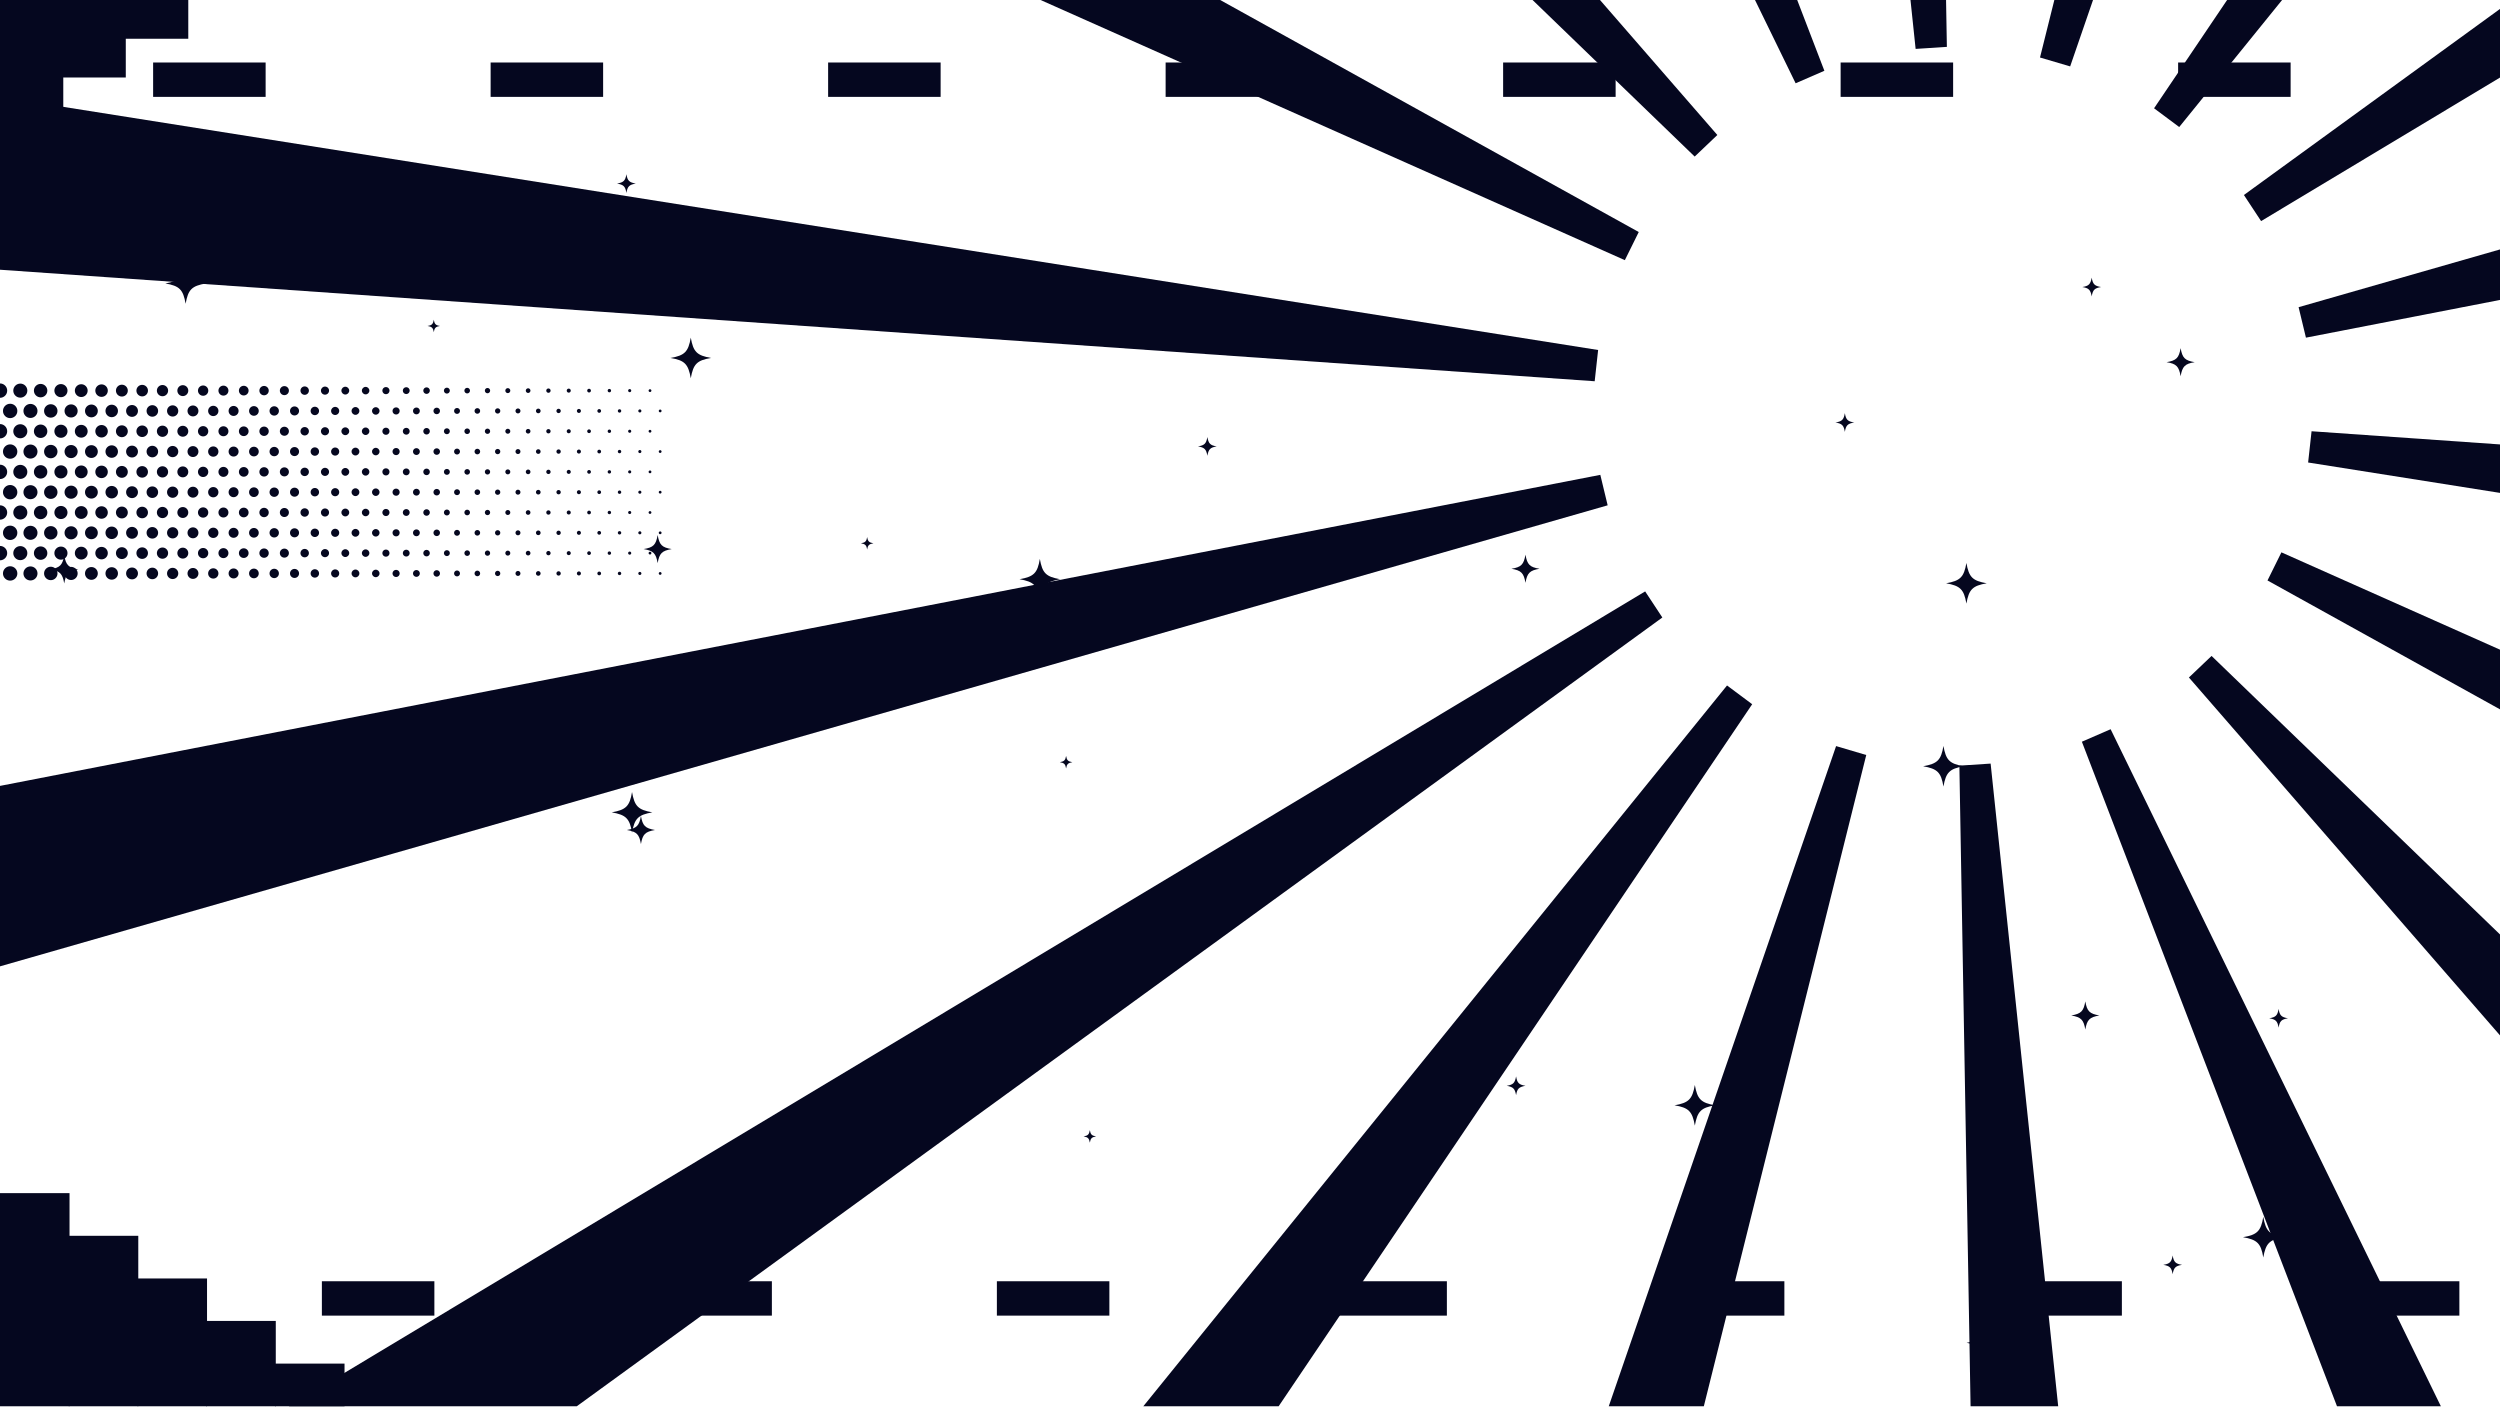
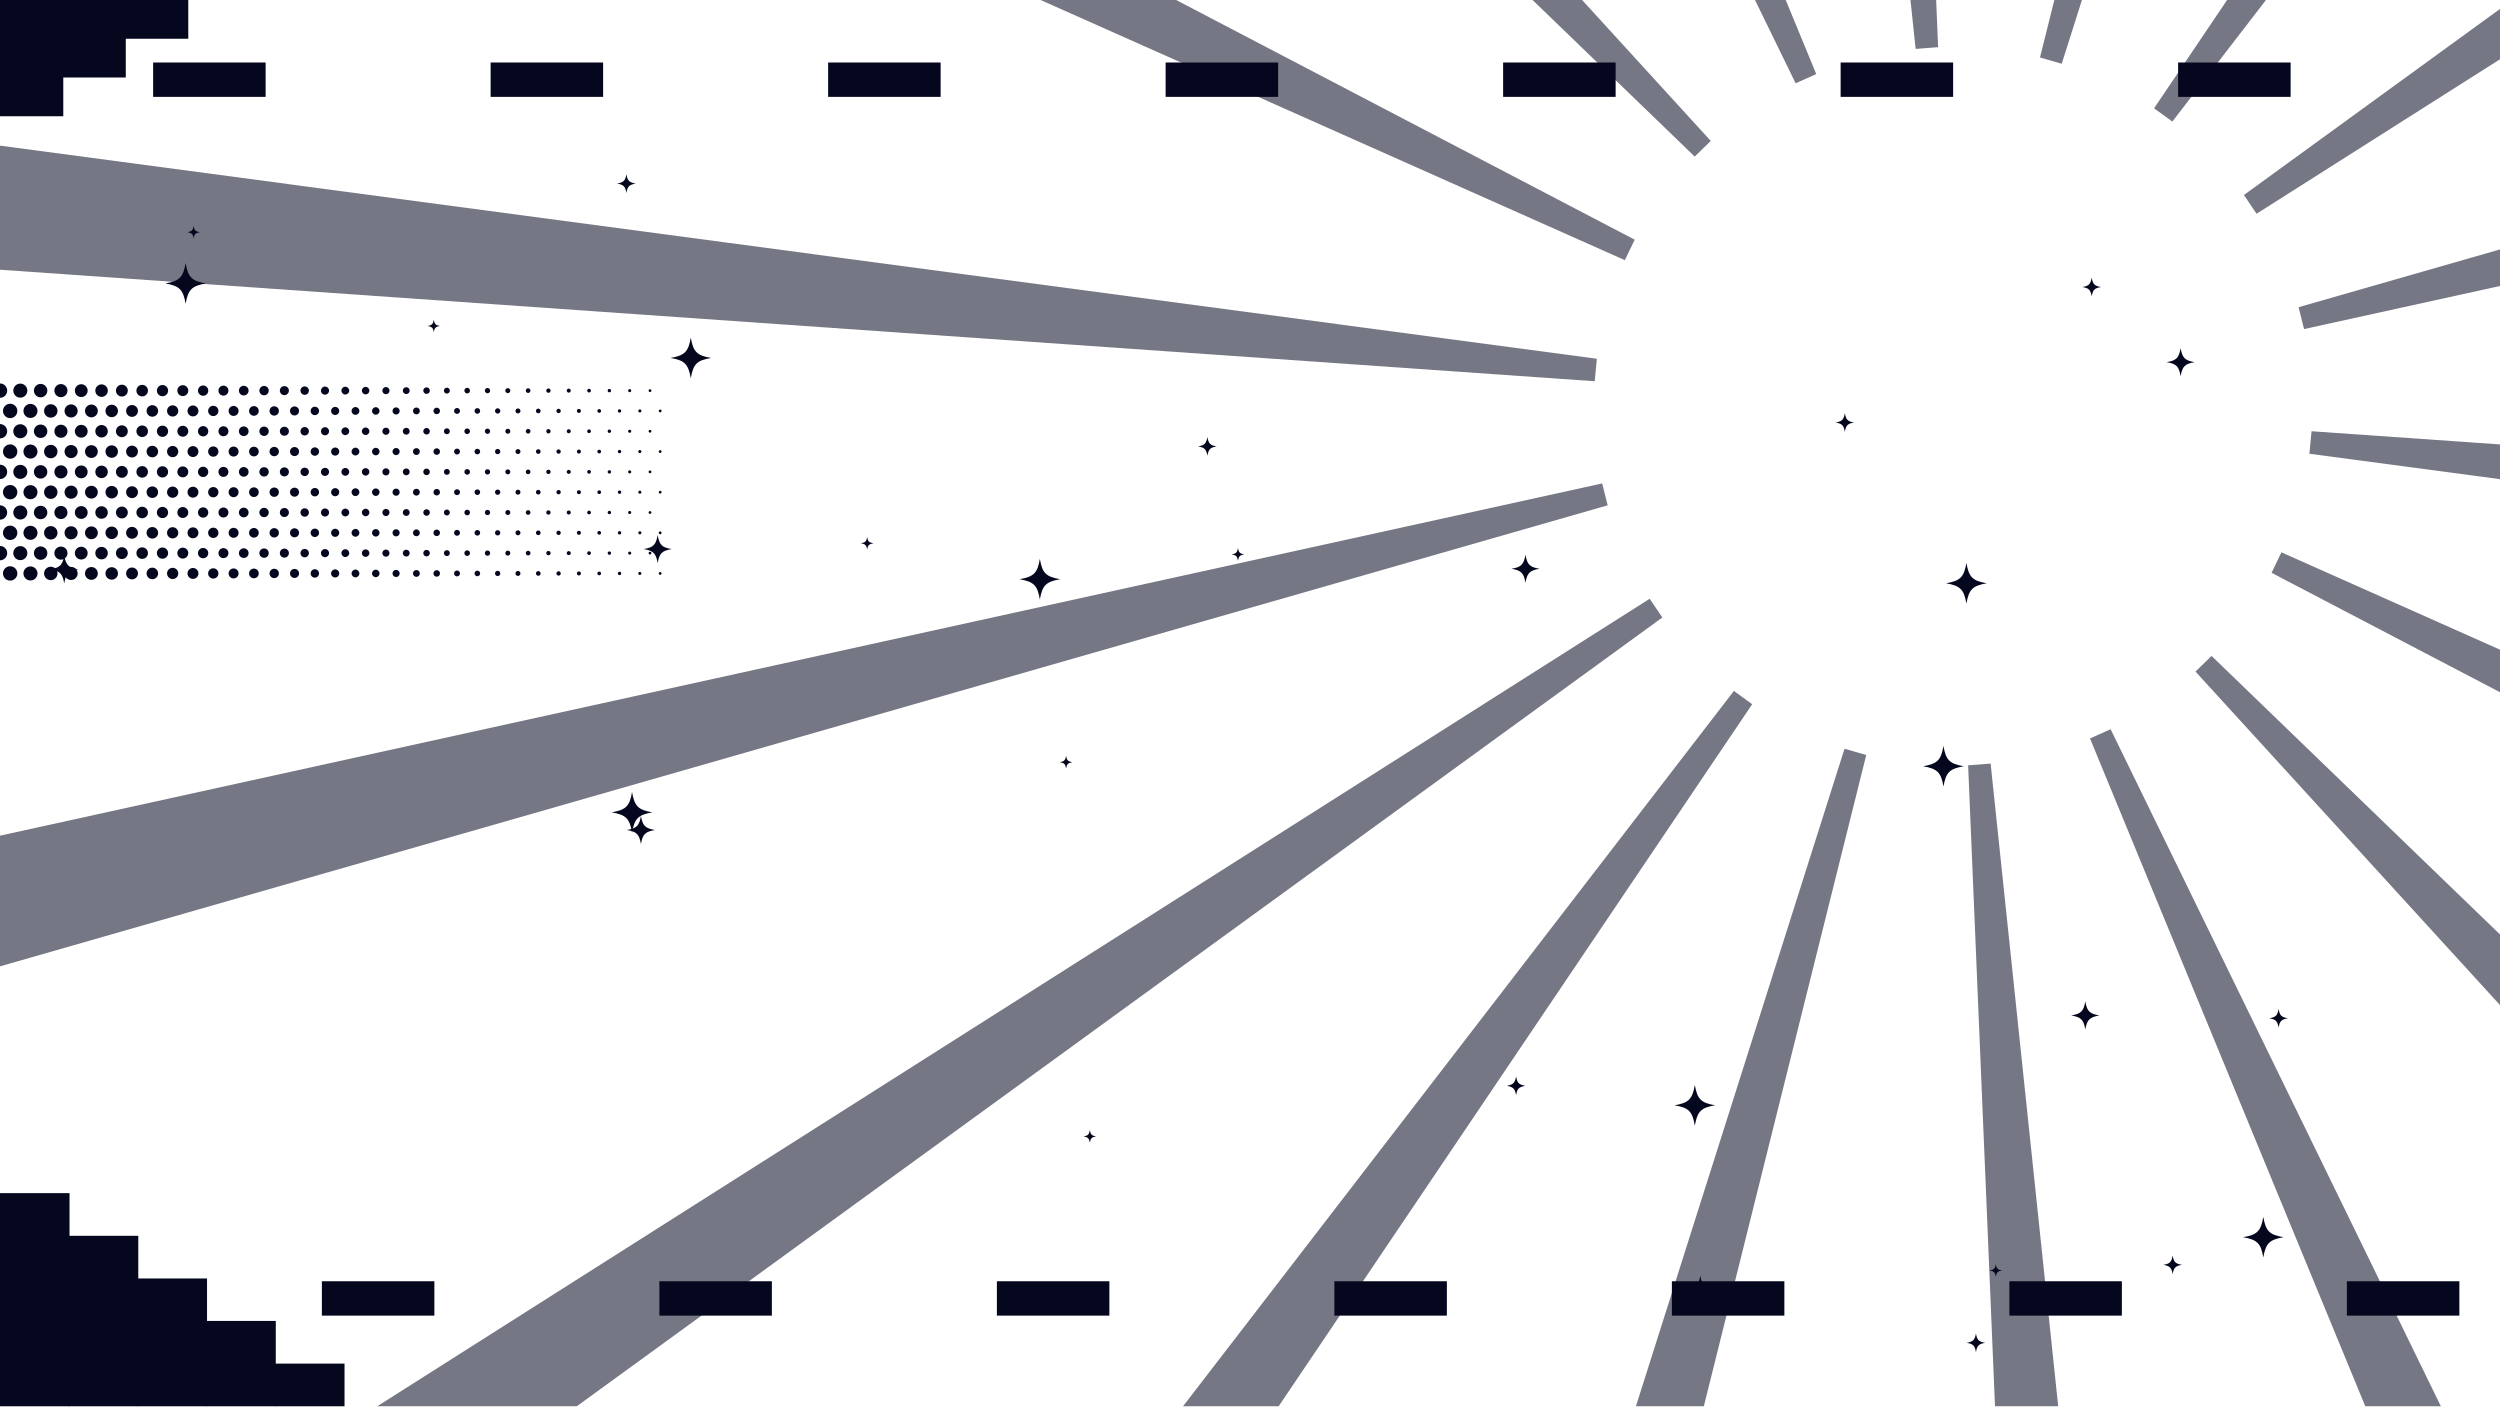
<svg xmlns="http://www.w3.org/2000/svg" viewBox="0 0 1600 900" preserveAspectRatio="xMidYMid slice">
  <style>.k{fill:#05071f;stroke:none}.kl{fill:none;stroke:#05071f;stroke-width:4;stroke-linecap:square;stroke-linejoin:miter;vector-effect:non-scaling-stroke}.kt{fill:none;stroke:#05071f;stroke-width:5;stroke-linecap:square;stroke-linejoin:miter;vector-effect:non-scaling-stroke}.kf{fill:none;stroke:#05071f;stroke-width:1.6;vector-effect:non-scaling-stroke}.kh{fill:none;stroke:#05071f;stroke-width:3;vector-effect:non-scaling-stroke}</style>
-   <path class="k" d="M1479.4 276L2746.3 364.6L2731.5 494.7L1477.2 296Z" />
-   <path class="k" d="M1460.1 353.5L2620.3 870.1L2561.9 987.2L1451.2 371.5Z" />
-   <path class="k" d="M1415.4 419.8L2329 1302L2234.1 1392.1L1400.9 433.6Z" />
-   <path class="k" d="M1350.8 466.7L1907.6 1608.2L1787.6 1660.4L1332.4 474.7Z" />
-   <path class="k" d="M1274 488.7L1406.8 1751.8L1276.2 1759.8L1254 490Z" />
-   <path class="k" d="M1194.4 483.2L887.1 1715.4L761.6 1678.3L1175.1 477.5Z" />
-   <path class="k" d="M1121.4 450.7L411.2 1503.6L306 1425.7L1105.3 438.7Z" />
-   <path class="k" d="M1063.9 395.2L36.5 1141.7L-35.8 1032.6L1052.9 378.5Z" />
-   <path class="k" d="M1028.9 323.4L-191.9 673.5L-222.4 546.2L1024.2 303.9Z" />
-   <path class="k" d="M1020.6 244L-246.3 155.4L-231.5 25.3L1022.8 224Z" />
-   <path class="k" d="M1039.9 166.5L-120.3 -350.1L-61.9 -467.2L1048.8 148.5Z" />
-   <path class="k" d="M1084.6 100.2L171 -782L265.9 -872.1L1099.1 86.4Z" />
-   <path class="k" d="M1149.2 53.3L592.4 -1088.2L712.4 -1140.4L1167.6 45.3Z" />
-   <path class="k" d="M1226 31.3L1093.2 -1231.8L1223.8 -1239.8L1246 30Z" />
-   <path class="k" d="M1305.6 36.8L1612.9 -1195.4L1738.4 -1158.3L1324.9 42.5Z" />
-   <path class="k" d="M1378.6 69.3L2088.8 -983.6L2194 -905.7L1394.7 81.3Z" />
-   <path class="k" d="M1436.1 124.8L2463.5 -621.7L2535.8 -512.6L1447.1 141.5Z" />
-   <path class="k" d="M1471.1 196.6L2691.9 -153.5L2722.4 -26.2L1475.8 216.1Z" />
+   <g opacity=".55">
+     <path class="k" d="M1479.4 276L2746.3 364.6L2736.8 458.4L1478 290.4Z" />
+     <path class="k" d="M1460.1 353.5L2620.3 870.1L2579.3 954.9L1453.8 366.6Z" />
+     <path class="k" d="M1415.4 419.8L2329 1302L2261.5 1367.7L1405.1 429.8Z" />
+     <path class="k" d="M1350.8 466.7L1907.6 1608.2L1821.6 1646.8L1337.6 472.6Z" />
+     <path class="k" d="M1274 488.7L1406.8 1751.8L1312.8 1758.7L1259.6 489.8Z" />
+     <path class="k" d="M1194.4 483.2L887.1 1715.4L796.4 1689.8L1180.5 479.2Z" />
+     <path class="k" d="M1121.4 450.7L411.2 1503.6L334.8 1448.4L1109.7 442.2Z" />
+     <path class="k" d="M1063.9 395.2L36.5 1141.7L-16.5 1063.7L1055.8 383.2Z" />
+     <path class="k" d="M1028.9 323.4L-191.9 673.5L-215 582.1L1025.4 309.4Z" />
+     <path class="k" d="M1020.6 244L-246.3 155.4L-236.8 61.6L1022 229.6Z" />
+     <path class="k" d="M1039.9 166.5L-120.3 -350.1L-79.3 -434.9L1046.2 153.4Z" />
+     <path class="k" d="M1084.6 100.2L171 -782L238.5 -847.7L1094.9 90.2Z" />
+     <path class="k" d="M1149.2 53.3L592.4 -1088.2L678.4 -1126.8L1162.4 47.4Z" />
+     <path class="k" d="M1226 31.3L1093.2 -1231.8L1187.2 -1238.7L1240.4 30.2Z" />
+     <path class="k" d="M1305.6 36.8L1612.9 -1195.4L1703.6 -1169.8L1319.5 40.8Z" />
+     <path class="k" d="M1378.6 69.3L2088.8 -983.6L2165.2 -928.4L1390.3 77.8Z" />
+     <path class="k" d="M1436.1 124.8L2463.5 -621.7L2516.5 -543.7L1444.2 136.8Z" />
+     <path class="k" d="M1471.1 196.6L2691.9 -153.5L2715 -62.1L1474.6 210.6Z" />
+   </g>
  <rect class="k" x="-10" y="820" width="72" height="22" />
  <rect class="k" x="98" y="40" width="72" height="22" />
  <rect class="k" x="206" y="820" width="72" height="22" />
  <rect class="k" x="314" y="40" width="72" height="22" />
  <rect class="k" x="422" y="820" width="72" height="22" />
  <rect class="k" x="530" y="40" width="72" height="22" />
  <rect class="k" x="638" y="820" width="72" height="22" />
  <rect class="k" x="746" y="40" width="72" height="22" />
  <rect class="k" x="854" y="820" width="72" height="22" />
  <rect class="k" x="962" y="40" width="72" height="22" />
  <rect class="k" x="1070" y="820" width="72" height="22" />
  <rect class="k" x="1178" y="40" width="72" height="22" />
  <rect class="k" x="1286" y="820" width="72" height="22" />
  <rect class="k" x="1394" y="40" width="72" height="22" />
  <rect class="k" x="1502" y="820" width="72" height="22" />
  <rect class="k" x="1610" y="40" width="72" height="22" />
  <path class="k" d="M404.5 506.9C406.1 516 408.4 518.3 417.5 519.9C408.4 521.5 406.1 523.8 404.5 532.9C403 523.8 400.6 521.5 391.5 519.9C400.6 518.3 403 516 404.5 506.9Z" />
  <path class="k" d="M772.7 279.7C773.5 283.9 774.5 285 778.7 285.7C774.5 286.4 773.5 287.5 772.7 291.7C772 287.5 770.9 286.4 766.7 285.7C770.9 285 772 283.9 772.7 279.7Z" />
  <path class="k" d="M682.3 483.8C682.8 486.6 683.5 487.3 686.3 487.8C683.5 488.3 682.8 489 682.3 491.8C681.8 489 681.1 488.3 678.3 487.8C681.1 487.3 681.8 486.6 682.3 483.8Z" />
  <path class="k" d="M410.2 522.2C411.3 528.5 412.9 530.1 419.2 531.2C412.9 532.3 411.3 533.9 410.2 540.2C409.1 533.9 407.5 532.3 401.2 531.2C407.5 530.1 409.1 528.5 410.2 522.2Z" />
  <path class="k" d="M1338.7 177.7C1339.4 181.9 1340.5 183 1344.7 183.7C1340.5 184.4 1339.4 185.5 1338.7 189.7C1337.9 185.5 1336.9 184.4 1332.7 183.7C1336.9 183 1337.9 181.9 1338.7 177.7Z" />
  <path class="k" d="M1458.3 645.7C1459 649.9 1460.1 651 1464.3 651.7C1460.1 652.4 1459 653.5 1458.3 657.7C1457.6 653.5 1456.5 652.4 1452.3 651.7C1456.5 651 1457.6 649.9 1458.3 645.7Z" />
  <path class="k" d="M400.9 111.5C401.6 115.7 402.7 116.7 406.9 117.5C402.7 118.2 401.6 119.3 400.9 123.5C400.2 119.3 399.1 118.2 394.9 117.5C399.1 116.7 400.2 115.7 400.9 111.5Z" />
  <path class="k" d="M118.8 168.4C120.4 177.5 122.7 179.8 131.8 181.4C122.7 183 120.4 185.3 118.8 194.4C117.2 185.3 114.9 183 105.8 181.4C114.9 179.8 117.2 177.5 118.8 168.4Z" />
  <path class="k" d="M442.1 216.1C443.7 225.2 446 227.5 455.1 229.1C446 230.6 443.7 233 442.1 242.1C440.5 233 438.2 230.6 429.1 229.1C438.2 227.5 440.5 225.2 442.1 216.1Z" />
  <path class="k" d="M697.5 723.3C698 726.1 698.7 726.8 701.5 727.3C698.7 727.8 698 728.5 697.5 731.3C697 728.5 696.3 727.8 693.5 727.3C696.3 726.8 697 726.1 697.5 723.3Z" />
  <path class="k" d="M976.3 355C977.4 361.3 979 363 985.3 364C979 365.1 977.4 366.7 976.3 373C975.2 366.7 973.6 365.1 967.3 364C973.6 363 975.2 361.3 976.3 355Z" />
  <path class="k" d="M1277.3 809.1C1277.8 811.9 1278.5 812.6 1281.3 813.1C1278.5 813.6 1277.8 814.3 1277.3 817.1C1276.9 814.3 1276.1 813.6 1273.3 813.1C1276.1 812.6 1276.9 811.9 1277.3 809.1Z" />
  <path class="k" d="M1334.6 640.9C1335.7 647.2 1337.3 648.8 1343.6 649.9C1337.3 651 1335.7 652.6 1334.6 658.9C1333.5 652.6 1331.9 651 1325.6 649.9C1331.9 648.8 1333.5 647.2 1334.6 640.9Z" />
  <path class="k" d="M277.6 204.6C278.1 207.4 278.8 208.2 281.6 208.6C278.8 209.1 278.1 209.8 277.6 212.6C277.2 209.8 276.4 209.1 273.6 208.6C276.4 208.2 277.2 207.4 277.6 204.6Z" />
  <path class="k" d="M970.3 688.9C971 693.1 972.1 694.2 976.3 694.9C972.1 695.7 971 696.7 970.3 700.9C969.5 696.7 968.5 695.7 964.3 694.9C968.5 694.2 969.5 693.1 970.3 688.9Z" />
  <path class="k" d="M1264.6 853.4C1265.3 857.6 1266.4 858.7 1270.6 859.4C1266.4 860.1 1265.3 861.2 1264.6 865.4C1263.9 861.2 1262.8 860.1 1258.6 859.4C1262.8 858.7 1263.9 857.6 1264.6 853.4Z" />
  <path class="k" d="M1084.7 694.4C1086.3 703.5 1088.6 705.8 1097.7 707.4C1088.6 708.9 1086.3 711.3 1084.7 720.4C1083.1 711.3 1080.8 708.9 1071.7 707.4C1080.8 705.8 1083.1 703.5 1084.7 694.4Z" />
  <path class="k" d="M1243.8 477.4C1245.4 486.5 1247.7 488.8 1256.8 490.4C1247.7 492 1245.4 494.3 1243.8 503.4C1242.3 494.3 1239.9 492 1230.8 490.4C1239.9 488.8 1242.3 486.5 1243.8 477.4Z" />
  <path class="k" d="M555 343.7C555.4 346.5 556.2 347.2 559 347.7C556.2 348.2 555.4 348.9 555 351.7C554.5 348.9 553.8 348.2 551 347.7C553.8 347.2 554.5 346.5 555 343.7Z" />
  <path class="k" d="M792.3 350.8C792.8 353.6 793.5 354.3 796.3 354.8C793.5 355.3 792.8 356 792.3 358.8C791.8 356 791.1 355.3 788.3 354.8C791.1 354.3 791.8 353.6 792.3 350.8Z" />
  <path class="k" d="M1088.2 816.4C1089.3 822.7 1090.9 824.3 1097.2 825.4C1090.9 826.5 1089.3 828.1 1088.2 834.4C1087.1 828.1 1085.5 826.5 1079.2 825.4C1085.5 824.3 1087.1 822.7 1088.2 816.4Z" />
  <path class="k" d="M41.1 355.4C42.2 361.7 43.8 363.3 50.1 364.4C43.8 365.5 42.2 367.1 41.1 373.4C40 367.1 38.4 365.5 32.1 364.4C38.4 363.3 40 361.7 41.1 355.4Z" />
  <path class="k" d="M420.9 342.4C422 348.7 423.6 350.4 429.9 351.4C423.6 352.5 422 354.1 420.9 360.4C419.8 354.1 418.2 352.5 411.9 351.4C418.2 350.4 419.8 348.7 420.9 342.4Z" />
  <path class="k" d="M1390.5 803.5C1391.2 807.7 1392.3 808.8 1396.5 809.5C1392.3 810.2 1391.2 811.3 1390.5 815.5C1389.8 811.3 1388.7 810.2 1384.5 809.5C1388.7 808.8 1389.8 807.7 1390.5 803.5Z" />
  <path class="k" d="M1448.5 778.8C1450.1 787.9 1452.4 790.3 1461.5 791.8C1452.4 793.4 1450.1 795.7 1448.5 804.8C1447 795.7 1444.6 793.4 1435.5 791.8C1444.6 790.3 1447 787.9 1448.5 778.8Z" />
  <path class="k" d="M665.5 357.7C667.1 366.8 669.4 369.1 678.5 370.7C669.4 372.3 667.1 374.6 665.5 383.7C664 374.6 661.6 372.3 652.5 370.7C661.6 369.1 664 366.8 665.5 357.7Z" />
  <path class="k" d="M1258.5 360.3C1260.1 369.4 1262.4 371.7 1271.5 373.3C1262.4 374.9 1260.1 377.2 1258.5 386.3C1256.9 377.2 1254.6 374.9 1245.5 373.3C1254.6 371.7 1256.9 369.4 1258.5 360.3Z" />
  <path class="k" d="M1180.7 264.4C1181.4 268.6 1182.5 269.7 1186.7 270.4C1182.5 271.1 1181.4 272.2 1180.7 276.4C1180 272.2 1178.9 271.1 1174.7 270.4C1178.9 269.7 1180 268.6 1180.7 264.4Z" />
  <path class="k" d="M123.9 144.6C124.4 147.4 125.1 148.1 127.9 148.6C125.1 149.1 124.4 149.8 123.9 152.6C123.5 149.8 122.7 149.1 119.9 148.6C122.7 148.1 123.5 147.4 123.9 144.6Z" />
  <path class="k" d="M1395.6 222.8C1396.7 229.1 1398.3 230.7 1404.6 231.8C1398.3 232.8 1396.7 234.5 1395.6 240.8C1394.5 234.5 1392.9 232.8 1386.6 231.8C1392.9 230.7 1394.5 229.1 1395.6 222.8Z" />
  <g transform="translate(0 900) scale(1 -1)">
    <rect class="k" x="0" y="0" width="44.5" height="136.4" />
    <rect class="k" x="44" y="0" width="44.5" height="109.1" />
    <rect class="k" x="88" y="0" width="44.5" height="81.8" />
    <rect class="k" x="132" y="0" width="44.5" height="54.6" />
    <rect class="k" x="176" y="0" width="44.5" height="27.3" />
  </g>
  <g transform="translate(0 0) scale(1 1)">
    <rect class="k" x="0" y="0" width="40.5" height="74.4" />
    <rect class="k" x="40" y="0" width="40.5" height="49.6" />
    <rect class="k" x="80" y="0" width="40.5" height="24.8" />
  </g>
  <circle class="k" cx="0" cy="250" r="4.6" />
  <circle class="k" cx="13" cy="250" r="4.5" />
  <circle class="k" cx="26" cy="250" r="4.3" />
  <circle class="k" cx="39" cy="250" r="4.2" />
  <circle class="k" cx="52" cy="250" r="4.1" />
  <circle class="k" cx="65" cy="250" r="4" />
  <circle class="k" cx="78" cy="250" r="3.8" />
  <circle class="k" cx="91" cy="250" r="3.7" />
  <circle class="k" cx="104" cy="250" r="3.6" />
  <circle class="k" cx="117" cy="250" r="3.5" />
  <circle class="k" cx="130" cy="250" r="3.3" />
  <circle class="k" cx="143" cy="250" r="3.2" />
  <circle class="k" cx="156" cy="250" r="3.1" />
  <circle class="k" cx="169" cy="250" r="3" />
  <circle class="k" cx="182" cy="250" r="2.9" />
  <circle class="k" cx="195" cy="250" r="2.7" />
  <circle class="k" cx="208" cy="250" r="2.6" />
  <circle class="k" cx="221" cy="250" r="2.5" />
  <circle class="k" cx="234" cy="250" r="2.4" />
  <circle class="k" cx="247" cy="250" r="2.3" />
  <circle class="k" cx="260" cy="250" r="2.2" />
  <circle class="k" cx="273" cy="250" r="2.1" />
  <circle class="k" cx="286" cy="250" r="1.9" />
  <circle class="k" cx="299" cy="250" r="1.8" />
  <circle class="k" cx="312" cy="250" r="1.7" />
  <circle class="k" cx="325" cy="250" r="1.6" />
  <circle class="k" cx="338" cy="250" r="1.5" />
  <circle class="k" cx="351" cy="250" r="1.4" />
  <circle class="k" cx="364" cy="250" r="1.3" />
  <circle class="k" cx="377" cy="250" r="1.2" />
  <circle class="k" cx="390" cy="250" r="1.1" />
  <circle class="k" cx="403" cy="250" r="1" />
  <circle class="k" cx="416" cy="250" r="0.9" />
  <circle class="k" cx="6.5" cy="263" r="4.6" />
  <circle class="k" cx="19.5" cy="263" r="4.5" />
  <circle class="k" cx="32.5" cy="263" r="4.3" />
  <circle class="k" cx="45.5" cy="263" r="4.2" />
  <circle class="k" cx="58.5" cy="263" r="4.1" />
  <circle class="k" cx="71.5" cy="263" r="4" />
  <circle class="k" cx="84.5" cy="263" r="3.8" />
  <circle class="k" cx="97.5" cy="263" r="3.7" />
  <circle class="k" cx="110.5" cy="263" r="3.6" />
  <circle class="k" cx="123.5" cy="263" r="3.5" />
  <circle class="k" cx="136.5" cy="263" r="3.3" />
  <circle class="k" cx="149.5" cy="263" r="3.2" />
  <circle class="k" cx="162.5" cy="263" r="3.1" />
  <circle class="k" cx="175.5" cy="263" r="3" />
  <circle class="k" cx="188.5" cy="263" r="2.9" />
  <circle class="k" cx="201.5" cy="263" r="2.7" />
  <circle class="k" cx="214.5" cy="263" r="2.6" />
  <circle class="k" cx="227.5" cy="263" r="2.5" />
  <circle class="k" cx="240.5" cy="263" r="2.4" />
  <circle class="k" cx="253.5" cy="263" r="2.3" />
  <circle class="k" cx="266.5" cy="263" r="2.2" />
  <circle class="k" cx="279.5" cy="263" r="2.1" />
  <circle class="k" cx="292.5" cy="263" r="1.9" />
  <circle class="k" cx="305.5" cy="263" r="1.8" />
  <circle class="k" cx="318.5" cy="263" r="1.7" />
  <circle class="k" cx="331.5" cy="263" r="1.6" />
  <circle class="k" cx="344.5" cy="263" r="1.5" />
  <circle class="k" cx="357.5" cy="263" r="1.4" />
  <circle class="k" cx="370.5" cy="263" r="1.3" />
  <circle class="k" cx="383.5" cy="263" r="1.2" />
  <circle class="k" cx="396.5" cy="263" r="1.1" />
  <circle class="k" cx="409.5" cy="263" r="1" />
  <circle class="k" cx="422.5" cy="263" r="0.9" />
  <circle class="k" cx="0" cy="276" r="4.6" />
  <circle class="k" cx="13" cy="276" r="4.5" />
  <circle class="k" cx="26" cy="276" r="4.3" />
  <circle class="k" cx="39" cy="276" r="4.2" />
  <circle class="k" cx="52" cy="276" r="4.1" />
  <circle class="k" cx="65" cy="276" r="4" />
  <circle class="k" cx="78" cy="276" r="3.8" />
  <circle class="k" cx="91" cy="276" r="3.7" />
  <circle class="k" cx="104" cy="276" r="3.6" />
  <circle class="k" cx="117" cy="276" r="3.5" />
  <circle class="k" cx="130" cy="276" r="3.3" />
  <circle class="k" cx="143" cy="276" r="3.2" />
  <circle class="k" cx="156" cy="276" r="3.1" />
  <circle class="k" cx="169" cy="276" r="3" />
  <circle class="k" cx="182" cy="276" r="2.9" />
  <circle class="k" cx="195" cy="276" r="2.7" />
  <circle class="k" cx="208" cy="276" r="2.6" />
  <circle class="k" cx="221" cy="276" r="2.5" />
  <circle class="k" cx="234" cy="276" r="2.4" />
  <circle class="k" cx="247" cy="276" r="2.3" />
  <circle class="k" cx="260" cy="276" r="2.2" />
  <circle class="k" cx="273" cy="276" r="2.1" />
  <circle class="k" cx="286" cy="276" r="1.9" />
  <circle class="k" cx="299" cy="276" r="1.8" />
  <circle class="k" cx="312" cy="276" r="1.7" />
  <circle class="k" cx="325" cy="276" r="1.6" />
  <circle class="k" cx="338" cy="276" r="1.5" />
  <circle class="k" cx="351" cy="276" r="1.4" />
  <circle class="k" cx="364" cy="276" r="1.3" />
  <circle class="k" cx="377" cy="276" r="1.2" />
  <circle class="k" cx="390" cy="276" r="1.1" />
  <circle class="k" cx="403" cy="276" r="1" />
  <circle class="k" cx="416" cy="276" r="0.9" />
  <circle class="k" cx="6.5" cy="289" r="4.6" />
  <circle class="k" cx="19.5" cy="289" r="4.5" />
  <circle class="k" cx="32.5" cy="289" r="4.3" />
  <circle class="k" cx="45.5" cy="289" r="4.2" />
  <circle class="k" cx="58.5" cy="289" r="4.1" />
  <circle class="k" cx="71.5" cy="289" r="4" />
  <circle class="k" cx="84.5" cy="289" r="3.8" />
  <circle class="k" cx="97.5" cy="289" r="3.7" />
  <circle class="k" cx="110.5" cy="289" r="3.6" />
  <circle class="k" cx="123.5" cy="289" r="3.5" />
  <circle class="k" cx="136.5" cy="289" r="3.3" />
  <circle class="k" cx="149.5" cy="289" r="3.2" />
  <circle class="k" cx="162.5" cy="289" r="3.1" />
  <circle class="k" cx="175.5" cy="289" r="3" />
  <circle class="k" cx="188.5" cy="289" r="2.9" />
  <circle class="k" cx="201.5" cy="289" r="2.7" />
  <circle class="k" cx="214.5" cy="289" r="2.6" />
  <circle class="k" cx="227.5" cy="289" r="2.5" />
  <circle class="k" cx="240.5" cy="289" r="2.4" />
  <circle class="k" cx="253.5" cy="289" r="2.3" />
  <circle class="k" cx="266.5" cy="289" r="2.2" />
  <circle class="k" cx="279.5" cy="289" r="2.1" />
  <circle class="k" cx="292.5" cy="289" r="1.9" />
  <circle class="k" cx="305.5" cy="289" r="1.8" />
  <circle class="k" cx="318.5" cy="289" r="1.7" />
  <circle class="k" cx="331.5" cy="289" r="1.6" />
  <circle class="k" cx="344.5" cy="289" r="1.5" />
  <circle class="k" cx="357.5" cy="289" r="1.4" />
  <circle class="k" cx="370.5" cy="289" r="1.3" />
  <circle class="k" cx="383.5" cy="289" r="1.2" />
  <circle class="k" cx="396.5" cy="289" r="1.1" />
  <circle class="k" cx="409.5" cy="289" r="1" />
  <circle class="k" cx="422.5" cy="289" r="0.9" />
  <circle class="k" cx="0" cy="302" r="4.6" />
  <circle class="k" cx="13" cy="302" r="4.5" />
  <circle class="k" cx="26" cy="302" r="4.3" />
  <circle class="k" cx="39" cy="302" r="4.2" />
  <circle class="k" cx="52" cy="302" r="4.1" />
  <circle class="k" cx="65" cy="302" r="4" />
  <circle class="k" cx="78" cy="302" r="3.8" />
  <circle class="k" cx="91" cy="302" r="3.7" />
  <circle class="k" cx="104" cy="302" r="3.6" />
  <circle class="k" cx="117" cy="302" r="3.5" />
  <circle class="k" cx="130" cy="302" r="3.3" />
  <circle class="k" cx="143" cy="302" r="3.2" />
  <circle class="k" cx="156" cy="302" r="3.1" />
  <circle class="k" cx="169" cy="302" r="3" />
  <circle class="k" cx="182" cy="302" r="2.9" />
  <circle class="k" cx="195" cy="302" r="2.7" />
  <circle class="k" cx="208" cy="302" r="2.6" />
  <circle class="k" cx="221" cy="302" r="2.5" />
  <circle class="k" cx="234" cy="302" r="2.4" />
  <circle class="k" cx="247" cy="302" r="2.3" />
  <circle class="k" cx="260" cy="302" r="2.2" />
  <circle class="k" cx="273" cy="302" r="2.1" />
  <circle class="k" cx="286" cy="302" r="1.9" />
  <circle class="k" cx="299" cy="302" r="1.8" />
  <circle class="k" cx="312" cy="302" r="1.7" />
  <circle class="k" cx="325" cy="302" r="1.6" />
  <circle class="k" cx="338" cy="302" r="1.5" />
  <circle class="k" cx="351" cy="302" r="1.4" />
  <circle class="k" cx="364" cy="302" r="1.3" />
  <circle class="k" cx="377" cy="302" r="1.2" />
  <circle class="k" cx="390" cy="302" r="1.1" />
  <circle class="k" cx="403" cy="302" r="1" />
  <circle class="k" cx="416" cy="302" r="0.9" />
  <circle class="k" cx="6.5" cy="315" r="4.6" />
  <circle class="k" cx="19.5" cy="315" r="4.5" />
  <circle class="k" cx="32.5" cy="315" r="4.3" />
  <circle class="k" cx="45.5" cy="315" r="4.2" />
  <circle class="k" cx="58.5" cy="315" r="4.1" />
  <circle class="k" cx="71.5" cy="315" r="4" />
  <circle class="k" cx="84.5" cy="315" r="3.8" />
  <circle class="k" cx="97.5" cy="315" r="3.7" />
  <circle class="k" cx="110.5" cy="315" r="3.6" />
  <circle class="k" cx="123.5" cy="315" r="3.5" />
  <circle class="k" cx="136.5" cy="315" r="3.3" />
  <circle class="k" cx="149.5" cy="315" r="3.2" />
  <circle class="k" cx="162.5" cy="315" r="3.1" />
  <circle class="k" cx="175.5" cy="315" r="3" />
  <circle class="k" cx="188.5" cy="315" r="2.9" />
  <circle class="k" cx="201.5" cy="315" r="2.7" />
  <circle class="k" cx="214.5" cy="315" r="2.6" />
  <circle class="k" cx="227.5" cy="315" r="2.5" />
  <circle class="k" cx="240.5" cy="315" r="2.4" />
  <circle class="k" cx="253.5" cy="315" r="2.3" />
  <circle class="k" cx="266.5" cy="315" r="2.2" />
  <circle class="k" cx="279.5" cy="315" r="2.1" />
  <circle class="k" cx="292.5" cy="315" r="1.9" />
  <circle class="k" cx="305.5" cy="315" r="1.8" />
  <circle class="k" cx="318.5" cy="315" r="1.7" />
  <circle class="k" cx="331.5" cy="315" r="1.6" />
  <circle class="k" cx="344.5" cy="315" r="1.5" />
  <circle class="k" cx="357.5" cy="315" r="1.4" />
  <circle class="k" cx="370.5" cy="315" r="1.3" />
  <circle class="k" cx="383.5" cy="315" r="1.2" />
  <circle class="k" cx="396.5" cy="315" r="1.1" />
  <circle class="k" cx="409.5" cy="315" r="1" />
  <circle class="k" cx="422.5" cy="315" r="0.9" />
  <circle class="k" cx="0" cy="328" r="4.6" />
  <circle class="k" cx="13" cy="328" r="4.5" />
  <circle class="k" cx="26" cy="328" r="4.3" />
  <circle class="k" cx="39" cy="328" r="4.2" />
  <circle class="k" cx="52" cy="328" r="4.1" />
  <circle class="k" cx="65" cy="328" r="4" />
  <circle class="k" cx="78" cy="328" r="3.8" />
  <circle class="k" cx="91" cy="328" r="3.7" />
  <circle class="k" cx="104" cy="328" r="3.6" />
  <circle class="k" cx="117" cy="328" r="3.5" />
  <circle class="k" cx="130" cy="328" r="3.3" />
  <circle class="k" cx="143" cy="328" r="3.2" />
  <circle class="k" cx="156" cy="328" r="3.1" />
  <circle class="k" cx="169" cy="328" r="3" />
  <circle class="k" cx="182" cy="328" r="2.9" />
  <circle class="k" cx="195" cy="328" r="2.7" />
  <circle class="k" cx="208" cy="328" r="2.6" />
  <circle class="k" cx="221" cy="328" r="2.5" />
  <circle class="k" cx="234" cy="328" r="2.4" />
  <circle class="k" cx="247" cy="328" r="2.3" />
  <circle class="k" cx="260" cy="328" r="2.2" />
  <circle class="k" cx="273" cy="328" r="2.1" />
  <circle class="k" cx="286" cy="328" r="1.9" />
  <circle class="k" cx="299" cy="328" r="1.8" />
  <circle class="k" cx="312" cy="328" r="1.7" />
  <circle class="k" cx="325" cy="328" r="1.6" />
  <circle class="k" cx="338" cy="328" r="1.5" />
  <circle class="k" cx="351" cy="328" r="1.4" />
  <circle class="k" cx="364" cy="328" r="1.3" />
  <circle class="k" cx="377" cy="328" r="1.2" />
  <circle class="k" cx="390" cy="328" r="1.1" />
  <circle class="k" cx="403" cy="328" r="1" />
  <circle class="k" cx="416" cy="328" r="0.9" />
  <circle class="k" cx="6.5" cy="341" r="4.6" />
  <circle class="k" cx="19.5" cy="341" r="4.5" />
  <circle class="k" cx="32.5" cy="341" r="4.3" />
  <circle class="k" cx="45.5" cy="341" r="4.2" />
  <circle class="k" cx="58.5" cy="341" r="4.1" />
  <circle class="k" cx="71.5" cy="341" r="4" />
  <circle class="k" cx="84.5" cy="341" r="3.8" />
  <circle class="k" cx="97.5" cy="341" r="3.7" />
  <circle class="k" cx="110.5" cy="341" r="3.6" />
  <circle class="k" cx="123.5" cy="341" r="3.5" />
  <circle class="k" cx="136.5" cy="341" r="3.3" />
  <circle class="k" cx="149.5" cy="341" r="3.2" />
  <circle class="k" cx="162.5" cy="341" r="3.1" />
  <circle class="k" cx="175.5" cy="341" r="3" />
  <circle class="k" cx="188.5" cy="341" r="2.9" />
  <circle class="k" cx="201.5" cy="341" r="2.7" />
  <circle class="k" cx="214.5" cy="341" r="2.6" />
  <circle class="k" cx="227.5" cy="341" r="2.5" />
  <circle class="k" cx="240.5" cy="341" r="2.4" />
  <circle class="k" cx="253.5" cy="341" r="2.3" />
  <circle class="k" cx="266.5" cy="341" r="2.2" />
  <circle class="k" cx="279.5" cy="341" r="2.1" />
  <circle class="k" cx="292.5" cy="341" r="1.9" />
  <circle class="k" cx="305.5" cy="341" r="1.8" />
  <circle class="k" cx="318.5" cy="341" r="1.7" />
  <circle class="k" cx="331.5" cy="341" r="1.6" />
  <circle class="k" cx="344.5" cy="341" r="1.5" />
  <circle class="k" cx="357.5" cy="341" r="1.4" />
  <circle class="k" cx="370.5" cy="341" r="1.3" />
  <circle class="k" cx="383.5" cy="341" r="1.2" />
  <circle class="k" cx="396.5" cy="341" r="1.1" />
  <circle class="k" cx="409.5" cy="341" r="1" />
  <circle class="k" cx="422.5" cy="341" r="0.9" />
  <circle class="k" cx="0" cy="354" r="4.6" />
  <circle class="k" cx="13" cy="354" r="4.5" />
  <circle class="k" cx="26" cy="354" r="4.3" />
  <circle class="k" cx="39" cy="354" r="4.2" />
  <circle class="k" cx="52" cy="354" r="4.1" />
  <circle class="k" cx="65" cy="354" r="4" />
  <circle class="k" cx="78" cy="354" r="3.8" />
  <circle class="k" cx="91" cy="354" r="3.7" />
  <circle class="k" cx="104" cy="354" r="3.6" />
  <circle class="k" cx="117" cy="354" r="3.5" />
  <circle class="k" cx="130" cy="354" r="3.3" />
  <circle class="k" cx="143" cy="354" r="3.2" />
  <circle class="k" cx="156" cy="354" r="3.1" />
  <circle class="k" cx="169" cy="354" r="3" />
  <circle class="k" cx="182" cy="354" r="2.9" />
  <circle class="k" cx="195" cy="354" r="2.7" />
  <circle class="k" cx="208" cy="354" r="2.6" />
  <circle class="k" cx="221" cy="354" r="2.5" />
  <circle class="k" cx="234" cy="354" r="2.4" />
  <circle class="k" cx="247" cy="354" r="2.3" />
  <circle class="k" cx="260" cy="354" r="2.2" />
  <circle class="k" cx="273" cy="354" r="2.1" />
  <circle class="k" cx="286" cy="354" r="1.9" />
  <circle class="k" cx="299" cy="354" r="1.8" />
  <circle class="k" cx="312" cy="354" r="1.7" />
  <circle class="k" cx="325" cy="354" r="1.6" />
  <circle class="k" cx="338" cy="354" r="1.5" />
  <circle class="k" cx="351" cy="354" r="1.4" />
  <circle class="k" cx="364" cy="354" r="1.3" />
  <circle class="k" cx="377" cy="354" r="1.2" />
  <circle class="k" cx="390" cy="354" r="1.1" />
  <circle class="k" cx="403" cy="354" r="1" />
  <circle class="k" cx="416" cy="354" r="0.9" />
  <circle class="k" cx="6.5" cy="367" r="4.6" />
  <circle class="k" cx="19.5" cy="367" r="4.5" />
  <circle class="k" cx="32.5" cy="367" r="4.3" />
  <circle class="k" cx="45.5" cy="367" r="4.2" />
  <circle class="k" cx="58.5" cy="367" r="4.1" />
  <circle class="k" cx="71.5" cy="367" r="4" />
  <circle class="k" cx="84.5" cy="367" r="3.8" />
  <circle class="k" cx="97.5" cy="367" r="3.7" />
  <circle class="k" cx="110.5" cy="367" r="3.6" />
  <circle class="k" cx="123.5" cy="367" r="3.5" />
  <circle class="k" cx="136.5" cy="367" r="3.3" />
  <circle class="k" cx="149.5" cy="367" r="3.2" />
  <circle class="k" cx="162.5" cy="367" r="3.1" />
  <circle class="k" cx="175.5" cy="367" r="3" />
  <circle class="k" cx="188.5" cy="367" r="2.9" />
  <circle class="k" cx="201.5" cy="367" r="2.7" />
  <circle class="k" cx="214.5" cy="367" r="2.6" />
  <circle class="k" cx="227.5" cy="367" r="2.5" />
  <circle class="k" cx="240.5" cy="367" r="2.4" />
  <circle class="k" cx="253.5" cy="367" r="2.3" />
  <circle class="k" cx="266.5" cy="367" r="2.2" />
  <circle class="k" cx="279.5" cy="367" r="2.1" />
  <circle class="k" cx="292.5" cy="367" r="1.9" />
  <circle class="k" cx="305.5" cy="367" r="1.8" />
  <circle class="k" cx="318.5" cy="367" r="1.7" />
  <circle class="k" cx="331.5" cy="367" r="1.6" />
  <circle class="k" cx="344.5" cy="367" r="1.5" />
  <circle class="k" cx="357.5" cy="367" r="1.4" />
  <circle class="k" cx="370.5" cy="367" r="1.3" />
  <circle class="k" cx="383.5" cy="367" r="1.2" />
  <circle class="k" cx="396.5" cy="367" r="1.1" />
  <circle class="k" cx="409.5" cy="367" r="1" />
  <circle class="k" cx="422.5" cy="367" r="0.9" />
</svg>
